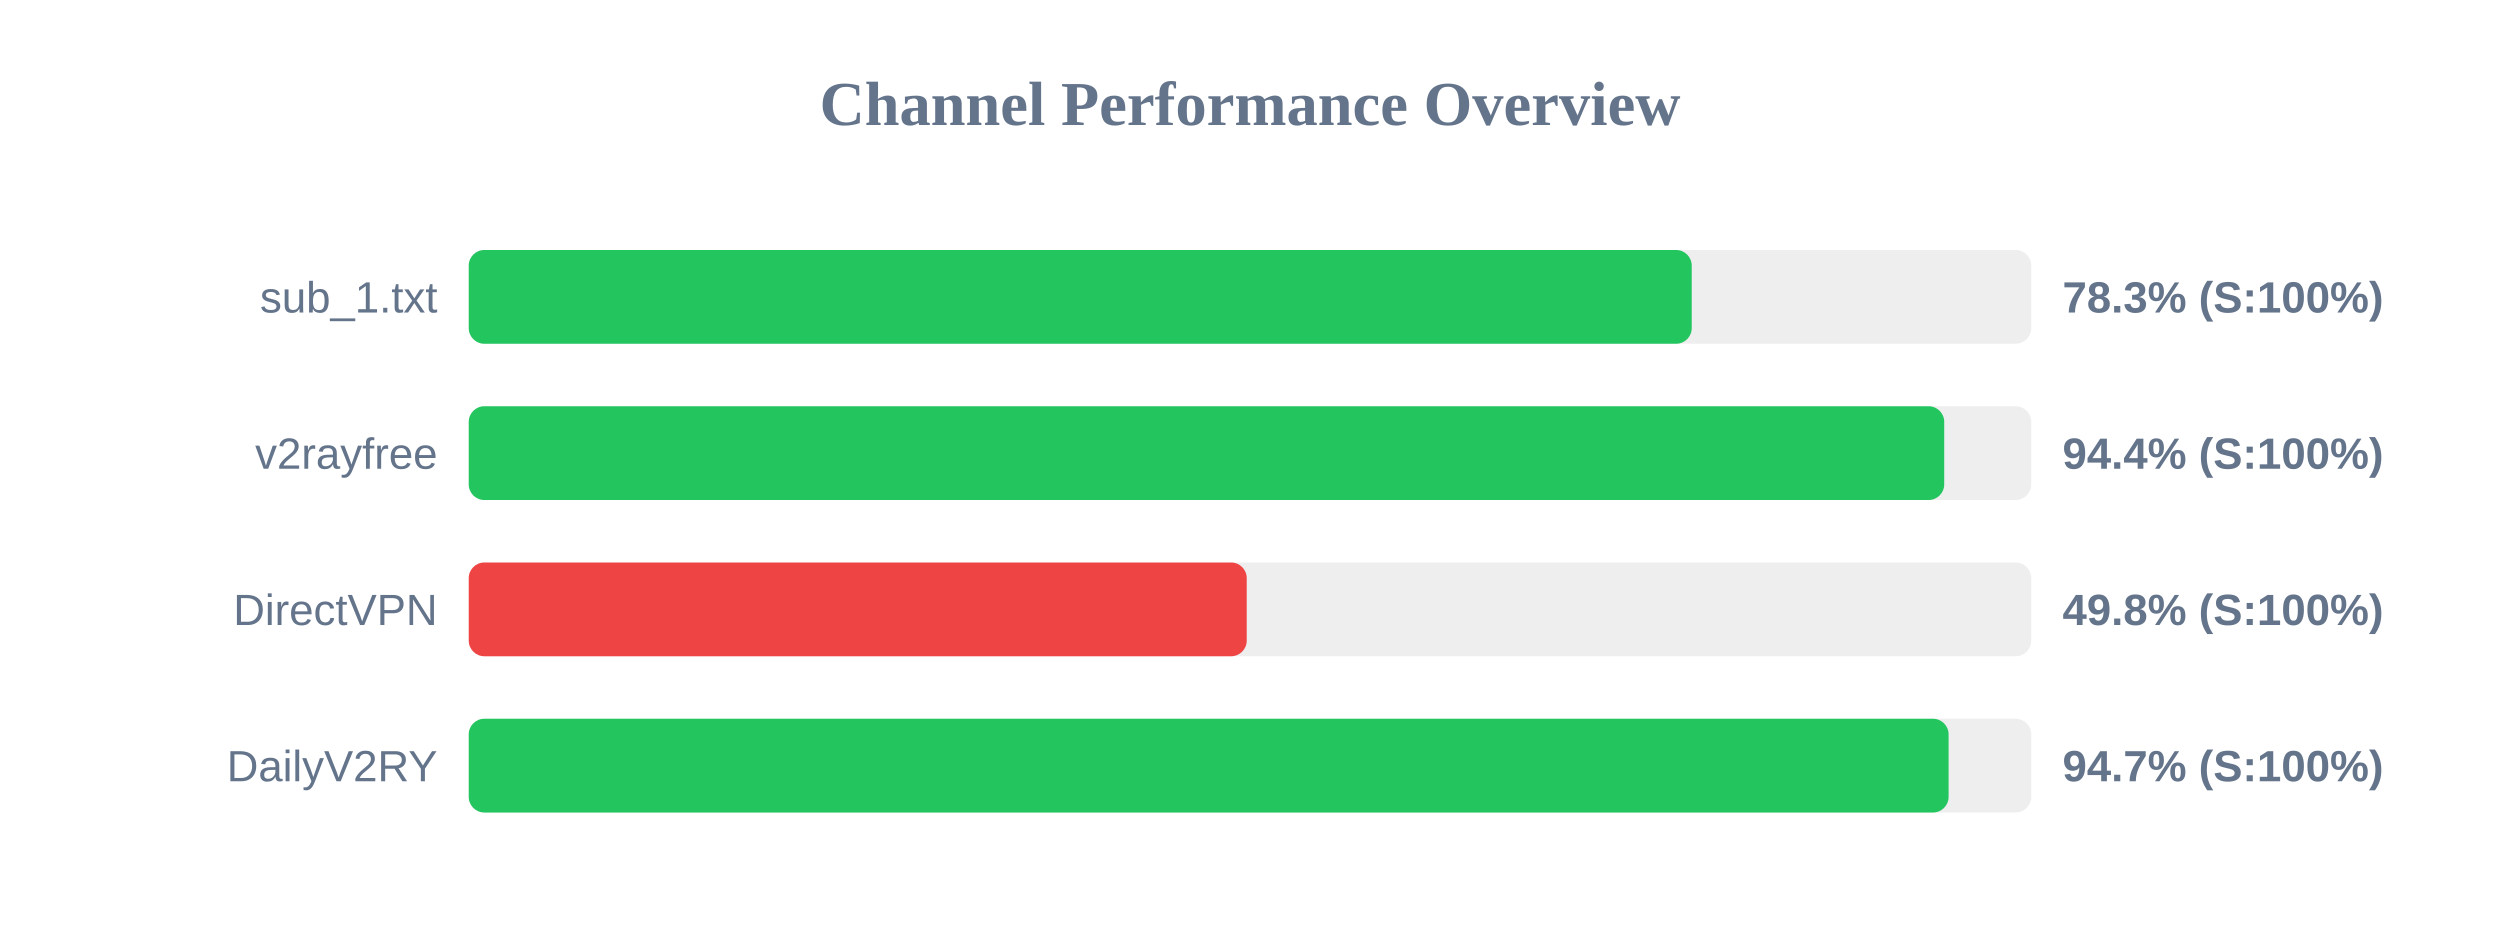
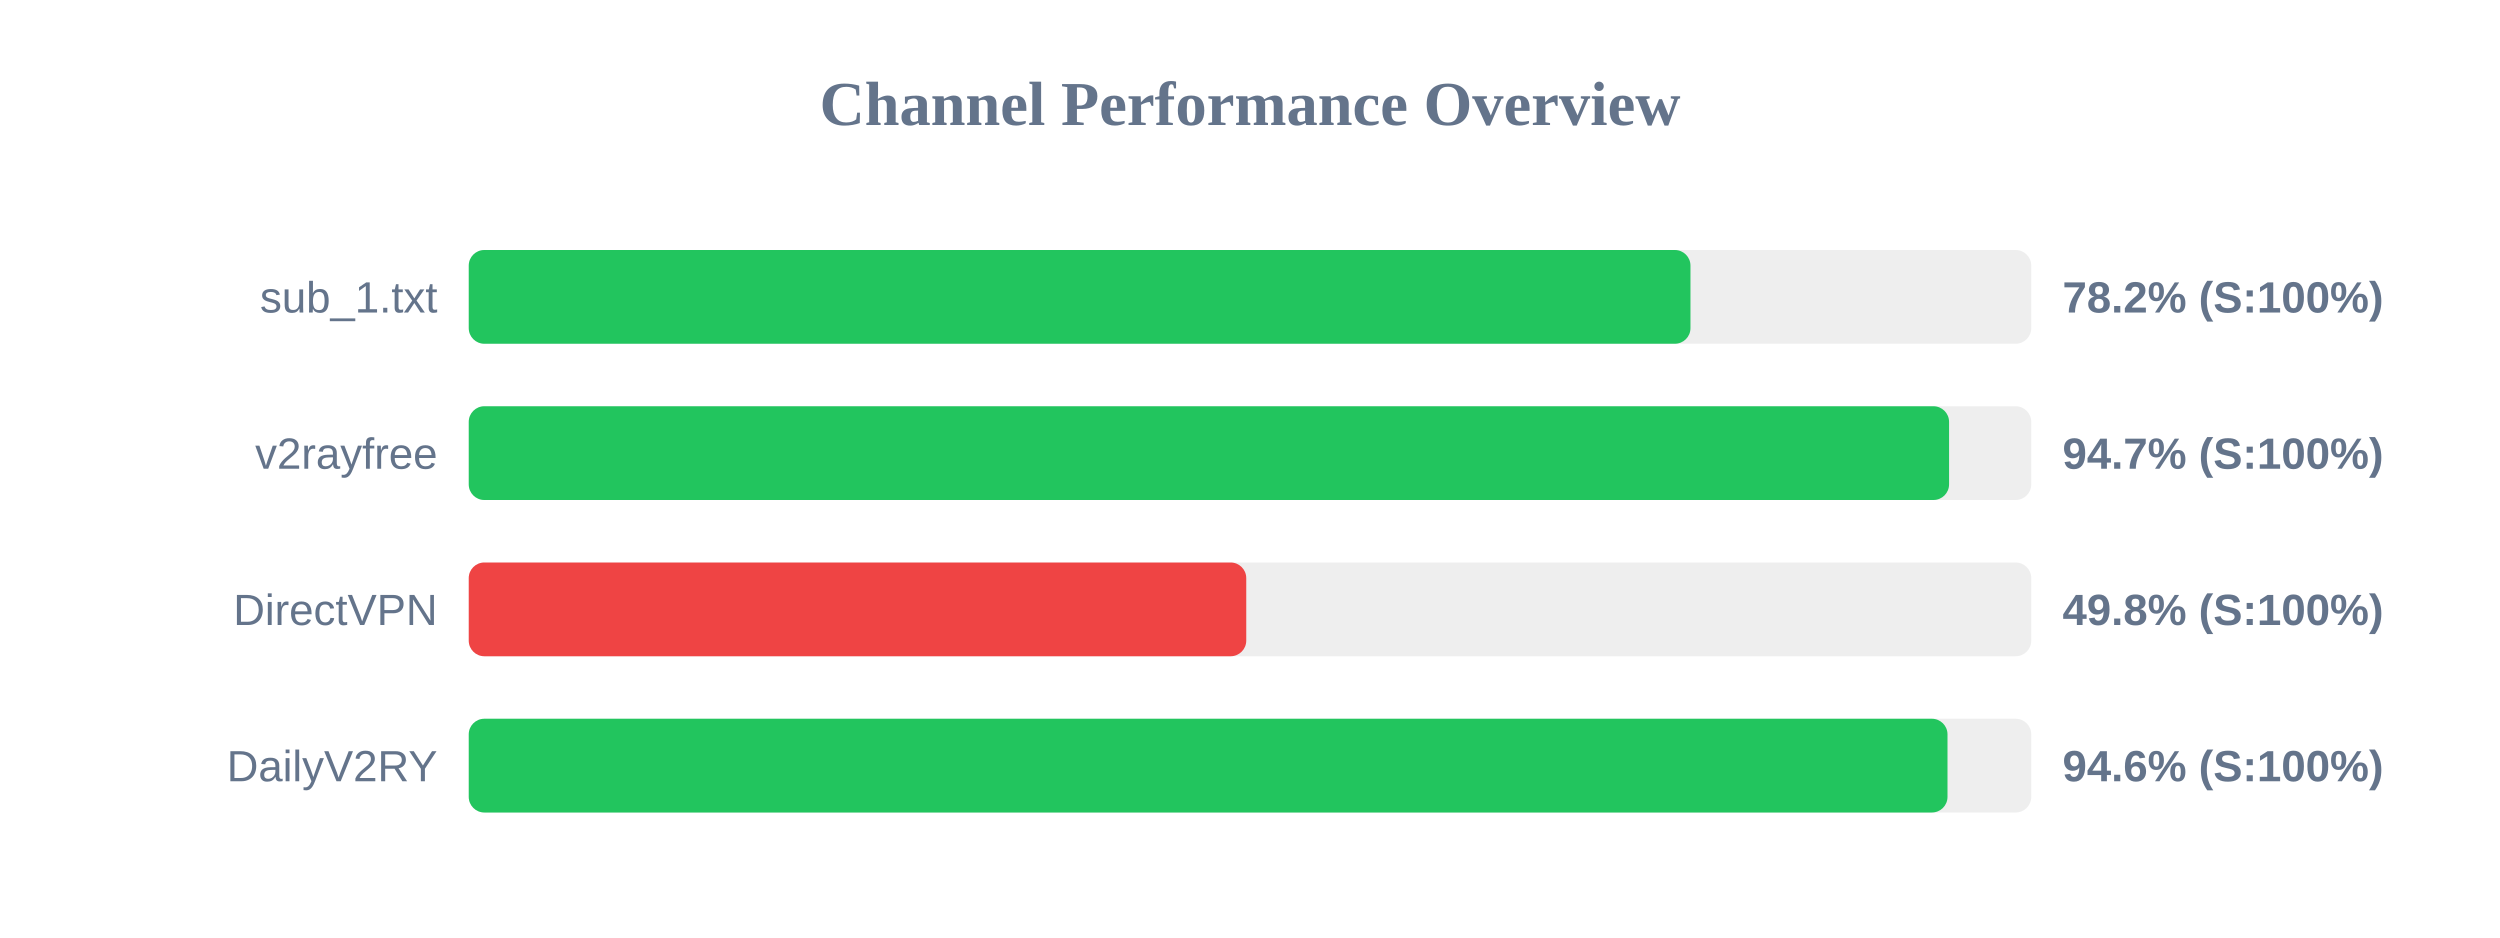
<svg xmlns="http://www.w3.org/2000/svg" width="800" height="300" version="1.1">
  <style>
        .row { font: 14px Arial; fill: #64748b; }
        .score { font: bold 14px Arial; fill: #64748b; }
    </style>
  <text x="400" y="40" text-anchor="middle" font-size="20px" font-weight="bold" fill="#64748b">Channel Performance Overview</text>
  <rect x="150" y="80" width="500" height="30" fill="#eee" rx="5" />
-   <rect x="150" y="80" width="391.35" height="30" fill="#22c55e" rx="5" />
+   <rect x="150" y="80" width="390.95" height="30" fill="#22c55e" rx="5" />
  <text x="140" y="100" text-anchor="end" class="row">sub_1.txt</text>
-   <text x="660" y="100" text-anchor="start" class="score">78.3% (S:100%)</text>
+   <text x="660" y="100" text-anchor="start" class="score">78.2% (S:100%)</text>
  <rect x="150" y="130" width="500" height="30" fill="#eee" rx="5" />
-   <rect x="150" y="130" width="472.15" height="30" fill="#22c55e" rx="5" />
+   <rect x="150" y="130" width="473.7" height="30" fill="#22c55e" rx="5" />
  <text x="140" y="150" text-anchor="end" class="row">v2rayfree</text>
-   <text x="660" y="150" text-anchor="start" class="score">94.4% (S:100%)</text>
+   <text x="660" y="150" text-anchor="start" class="score">94.7% (S:100%)</text>
  <rect x="150" y="180" width="500" height="30" fill="#eee" rx="5" />
-   <rect x="150" y="180" width="248.95" height="30" fill="#ef4444" rx="5" />
+   <rect x="150" y="180" width="248.8" height="30" fill="#ef4444" rx="5" />
  <text x="140" y="200" text-anchor="end" class="row">DirectVPN</text>
  <text x="660" y="200" text-anchor="start" class="score">49.8% (S:100%)</text>
  <rect x="150" y="230" width="500" height="30" fill="#eee" rx="5" />
-   <rect x="150" y="230" width="473.55" height="30" fill="#22c55e" rx="5" />
+   <rect x="150" y="230" width="473.2" height="30" fill="#22c55e" rx="5" />
  <text x="140" y="250" text-anchor="end" class="row">DailyV2RY</text>
-   <text x="660" y="250" text-anchor="start" class="score">94.7% (S:100%)</text>
+   <text x="660" y="250" text-anchor="start" class="score">94.6% (S:100%)</text>
</svg>
